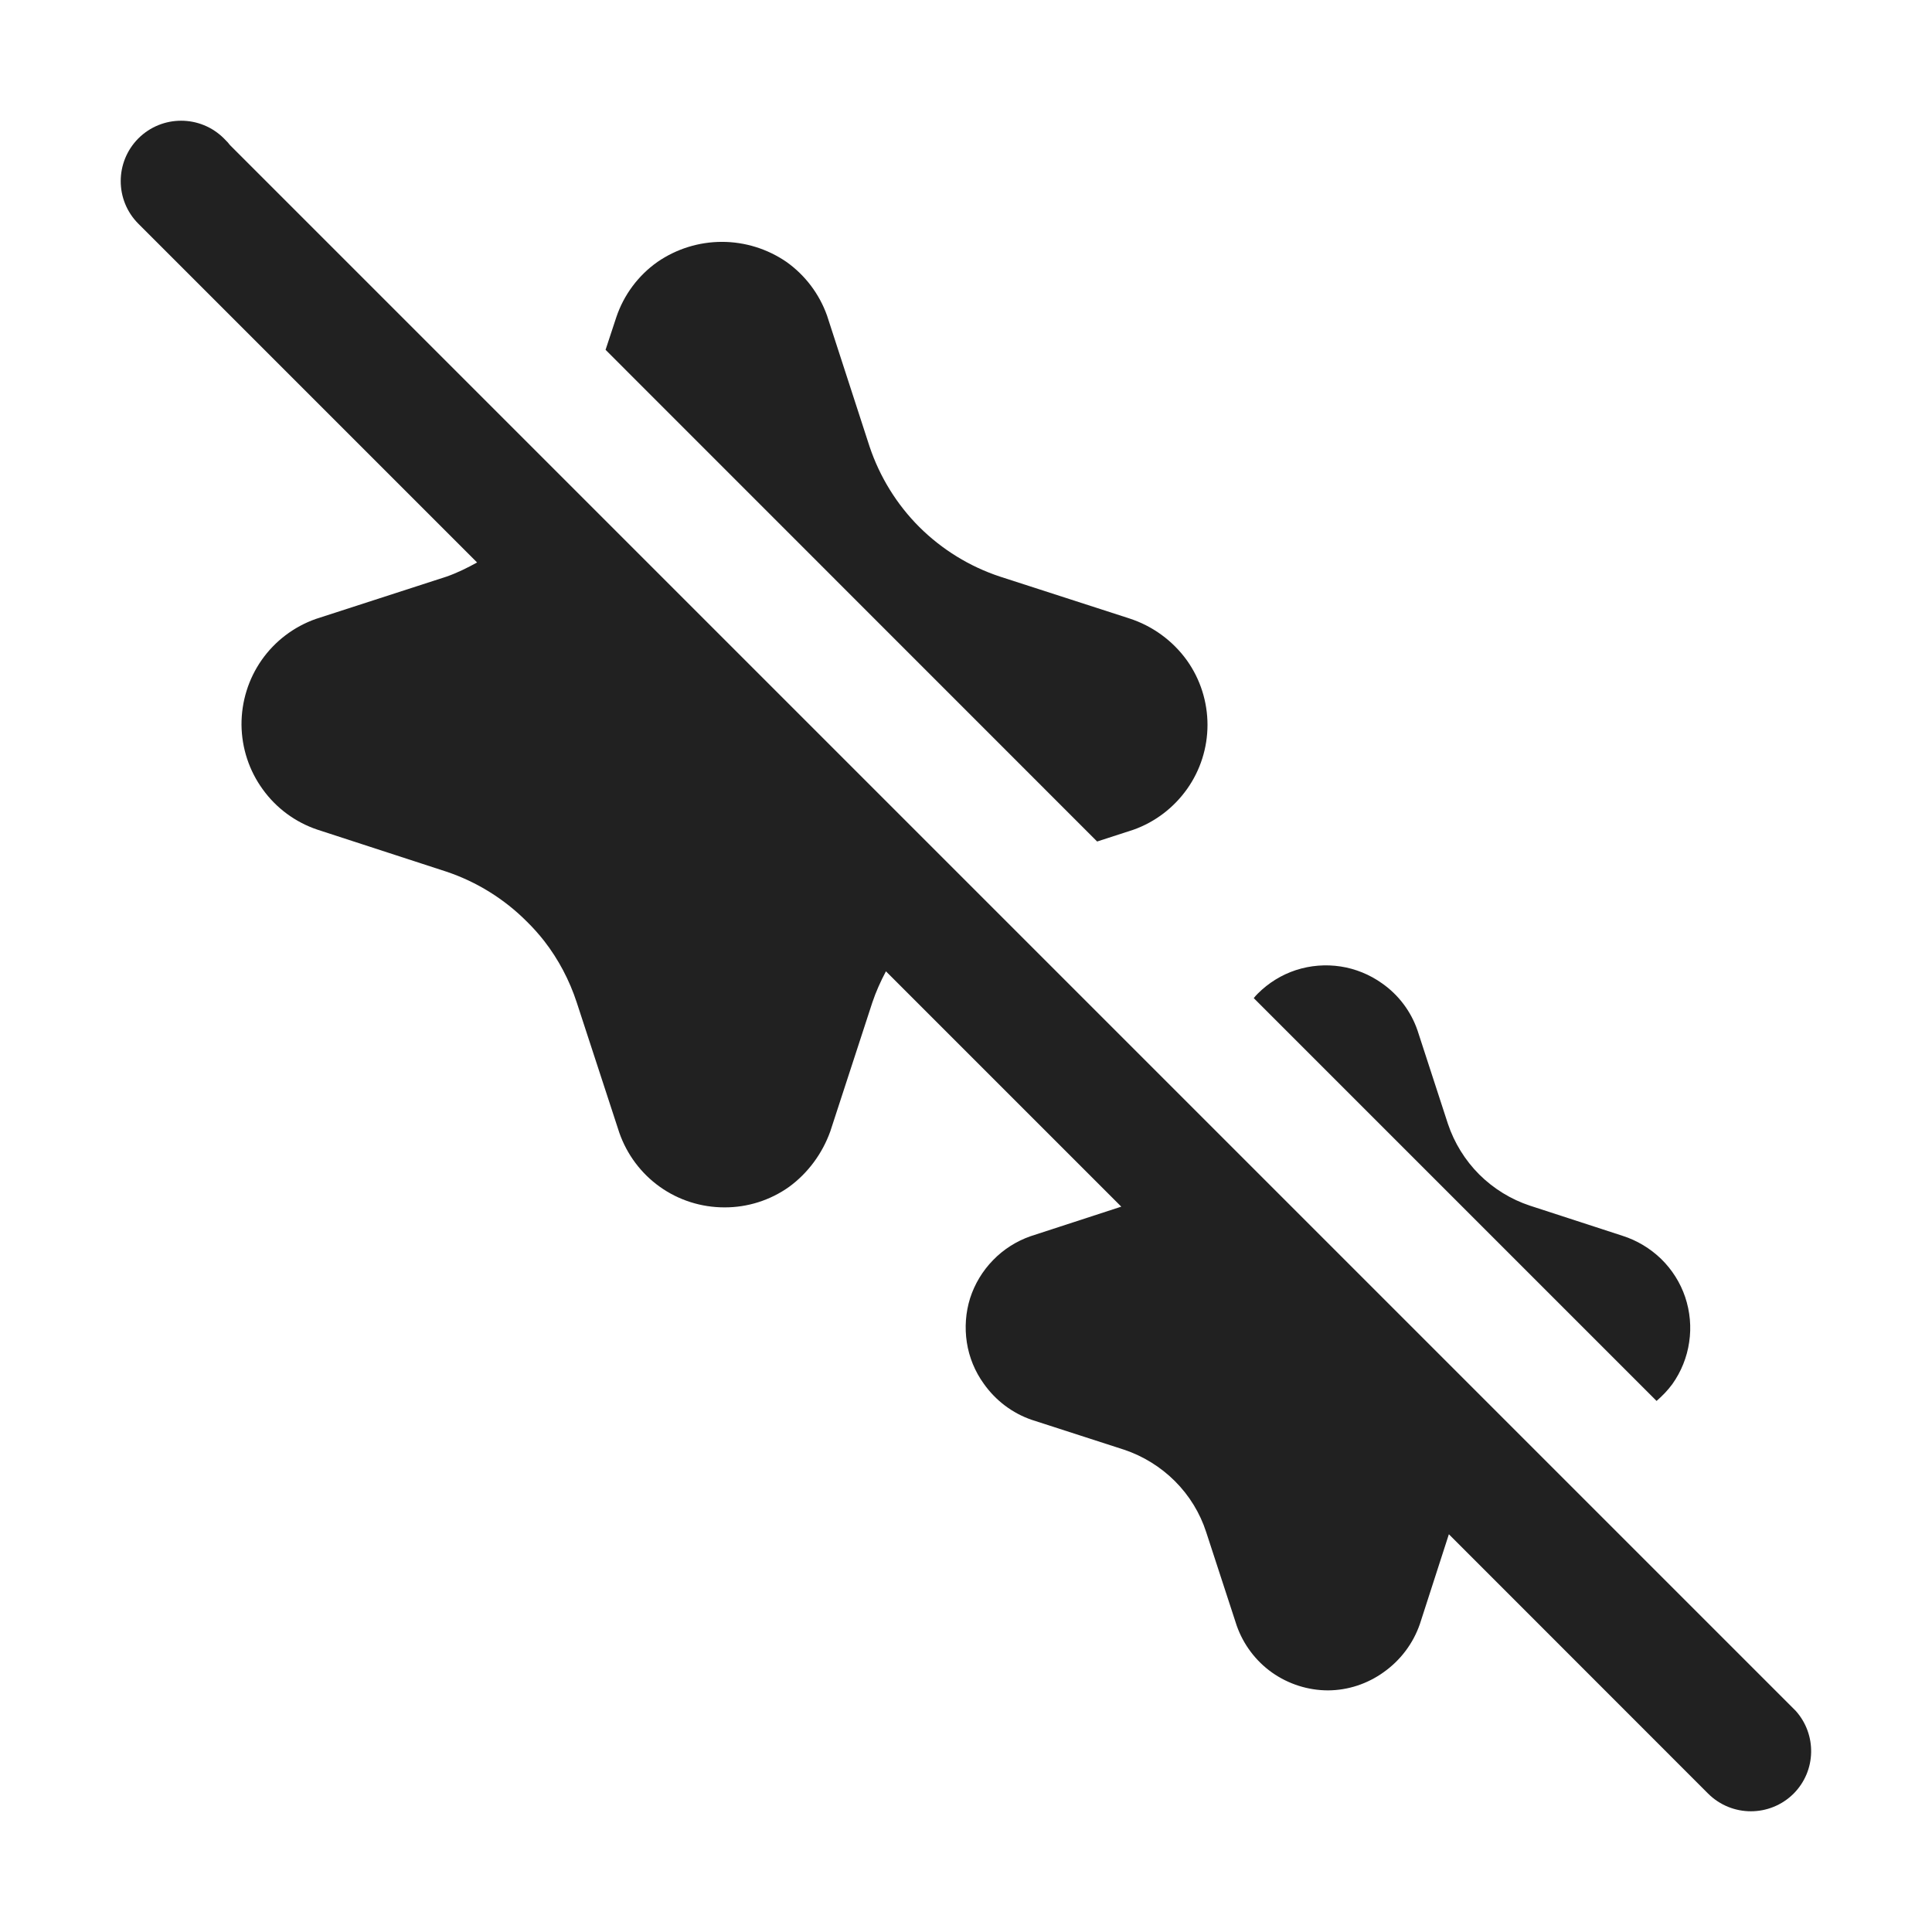
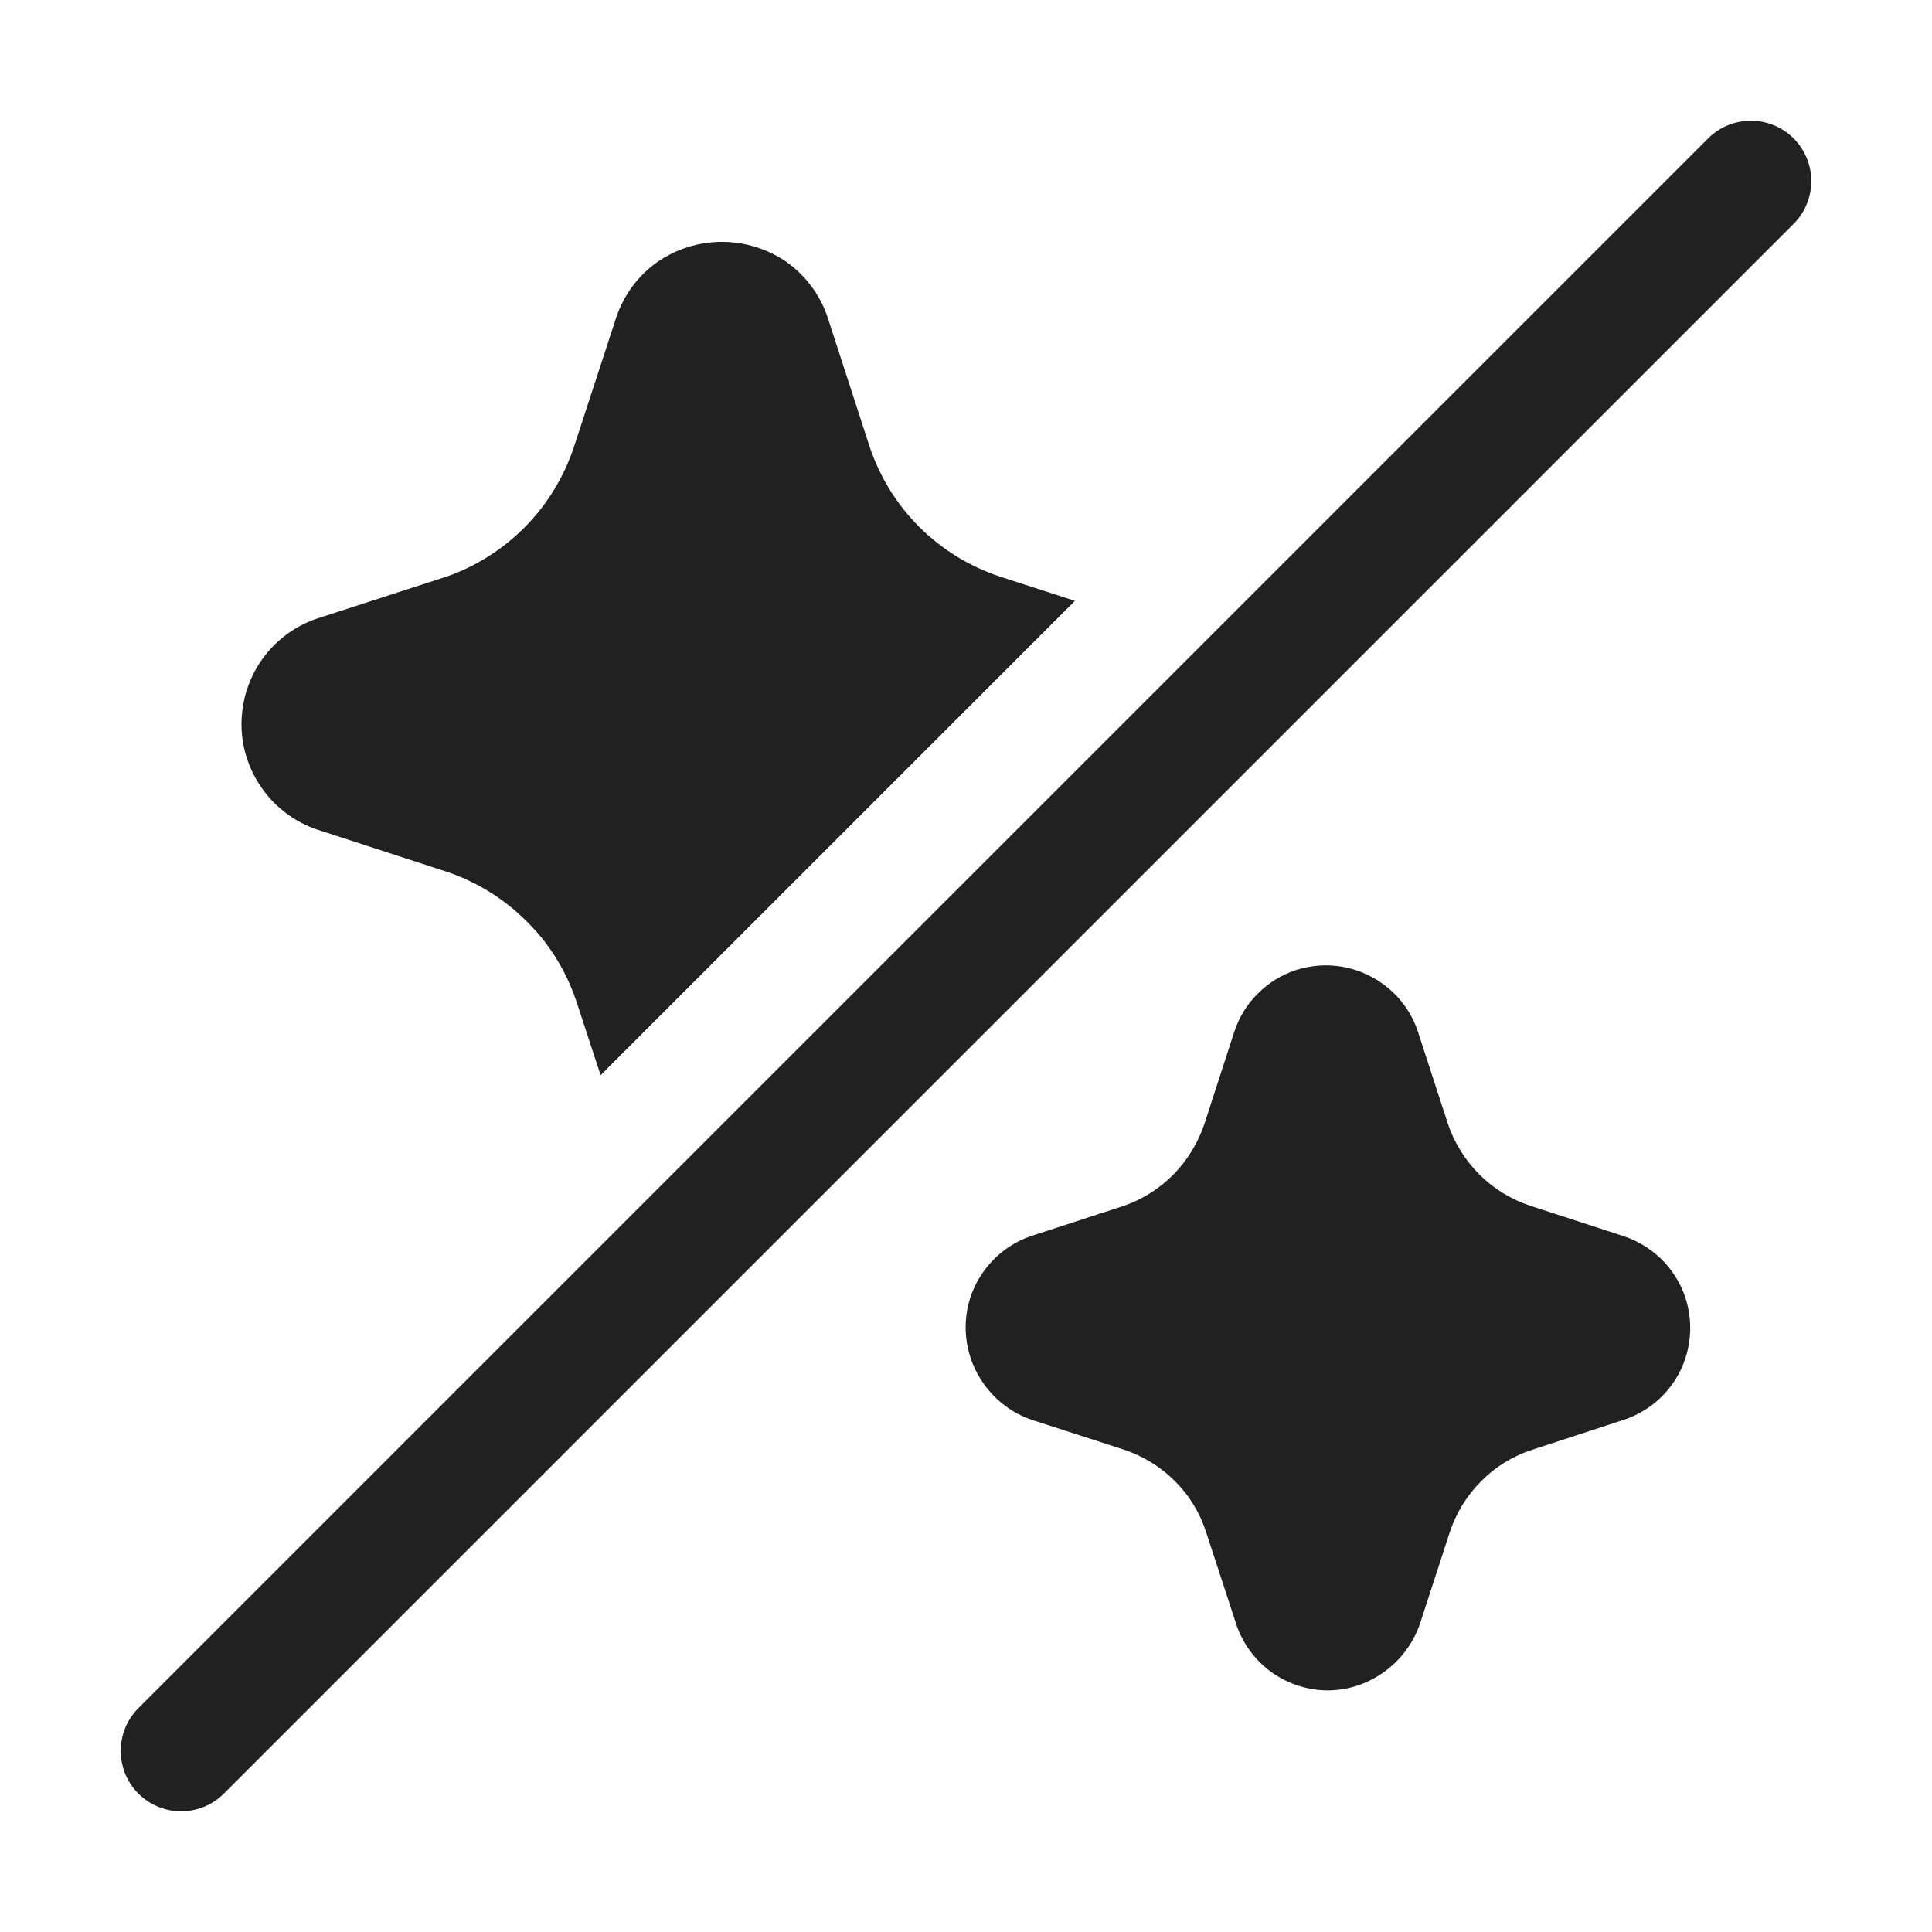
<svg xmlns="http://www.w3.org/2000/svg" width="16" height="16" viewBox="0 0 16 16" fill="none">
-   <path d="M1.146 1.146C1.342 0.951 1.658 0.951 1.854 1.146L1.888 1.181C1.894 1.188 1.899 1.196 1.906 1.203L14.871 14.168C15.047 14.364 15.042 14.665 14.854 14.854C14.658 15.049 14.342 15.049 14.146 14.854L11.999 12.706L11.759 13.449C11.703 13.611 11.598 13.75 11.458 13.849C11.324 13.945 11.164 13.998 10.999 13.999C10.833 13.999 10.67 13.947 10.534 13.851C10.399 13.755 10.297 13.619 10.242 13.463L9.989 12.688C9.938 12.53 9.849 12.385 9.731 12.267C9.613 12.149 9.468 12.059 9.31 12.006L8.546 11.759C8.384 11.704 8.245 11.598 8.147 11.459C8.074 11.358 8.026 11.241 8.007 11.118C7.988 10.995 7.997 10.869 8.034 10.751C8.072 10.633 8.137 10.525 8.224 10.436C8.31 10.347 8.417 10.279 8.534 10.238L9.286 9.993L7.337 8.044C7.293 8.127 7.254 8.213 7.224 8.303L6.876 9.37C6.81 9.553 6.692 9.714 6.535 9.829C6.379 9.94 6.191 10 5.999 9.999C5.808 9.999 5.621 9.94 5.465 9.829C5.309 9.718 5.192 9.561 5.129 9.381L4.776 8.301C4.716 8.118 4.625 7.945 4.507 7.793C4.463 7.737 4.415 7.683 4.364 7.633C4.177 7.445 3.947 7.302 3.695 7.218L2.629 6.871C2.447 6.81 2.288 6.693 2.176 6.537C2.063 6.382 2.002 6.195 2 6.003C1.999 5.811 2.057 5.623 2.167 5.466C2.277 5.309 2.434 5.19 2.615 5.126L3.699 4.775C3.787 4.744 3.87 4.703 3.951 4.658L1.146 1.853C0.951 1.658 0.951 1.342 1.146 1.146ZM11.103 8.004C11.226 8.023 11.344 8.071 11.446 8.144C11.582 8.239 11.685 8.376 11.739 8.533L11.991 9.307C12.044 9.465 12.133 9.609 12.251 9.727C12.369 9.844 12.513 9.933 12.671 9.985L13.436 10.234C13.556 10.272 13.666 10.338 13.757 10.426C13.847 10.514 13.916 10.623 13.956 10.742C13.996 10.862 14.008 10.99 13.989 11.115C13.971 11.24 13.923 11.359 13.85 11.462C13.812 11.514 13.767 11.56 13.719 11.602L10.383 8.266C10.394 8.253 10.404 8.24 10.416 8.229C10.505 8.14 10.613 8.073 10.732 8.034C10.852 7.995 10.979 7.985 11.103 8.004ZM5.979 2.003C6.169 2.003 6.356 2.061 6.513 2.169C6.668 2.279 6.785 2.434 6.849 2.613L7.201 3.697C7.285 3.948 7.426 4.177 7.613 4.364C7.801 4.551 8.03 4.692 8.281 4.775L9.351 5.121C9.544 5.183 9.713 5.306 9.831 5.471C9.941 5.626 10 5.813 10 6.003C10 6.193 9.941 6.379 9.831 6.534C9.721 6.689 9.567 6.807 9.388 6.871L9.086 6.969L5.015 2.897L5.104 2.627C5.166 2.442 5.286 2.281 5.445 2.169C5.602 2.061 5.788 2.003 5.979 2.003Z" fill="#212121" />
+   <path d="M14.146 1.146C14.342 0.951 14.658 0.951 14.854 1.146C15.049 1.342 15.049 1.658 14.854 1.854L1.854 14.854C1.658 15.049 1.342 15.049 1.146 14.854C0.951 14.658 0.951 14.342 1.146 14.146L14.146 1.146ZM11.102 8.004C11.226 8.023 11.344 8.071 11.446 8.144C11.582 8.239 11.685 8.376 11.739 8.533L11.991 9.307C12.044 9.465 12.134 9.609 12.252 9.727C12.37 9.844 12.513 9.933 12.671 9.985L13.436 10.234C13.556 10.272 13.666 10.338 13.757 10.426C13.847 10.514 13.916 10.623 13.956 10.742C13.996 10.862 14.008 10.99 13.989 11.115C13.971 11.24 13.923 11.359 13.85 11.462C13.753 11.598 13.616 11.7 13.458 11.755L12.687 12.007C12.528 12.059 12.384 12.147 12.267 12.266C12.149 12.384 12.06 12.528 12.007 12.687L11.759 13.449C11.703 13.611 11.598 13.75 11.458 13.849C11.324 13.945 11.164 13.998 10.999 13.999C10.833 13.999 10.67 13.947 10.534 13.851C10.399 13.755 10.297 13.619 10.242 13.463L9.989 12.69C9.938 12.53 9.85 12.385 9.731 12.267C9.613 12.148 9.468 12.059 9.31 12.006L8.546 11.759C8.384 11.704 8.245 11.599 8.146 11.459C8.074 11.358 8.026 11.241 8.007 11.118C7.987 10.995 7.997 10.869 8.034 10.751C8.072 10.633 8.137 10.525 8.224 10.436C8.31 10.347 8.417 10.279 8.534 10.238L9.311 9.985C9.464 9.931 9.604 9.842 9.719 9.726C9.835 9.607 9.922 9.463 9.975 9.306L10.222 8.544C10.261 8.425 10.327 8.317 10.416 8.229C10.505 8.14 10.613 8.073 10.732 8.034C10.852 7.995 10.979 7.985 11.102 8.004ZM5.979 2.003C6.169 2.003 6.356 2.061 6.513 2.169C6.668 2.279 6.785 2.434 6.849 2.613L7.201 3.697C7.285 3.949 7.426 4.177 7.613 4.364C7.801 4.551 8.03 4.692 8.281 4.775L8.902 4.976L4.974 8.904L4.776 8.301C4.716 8.117 4.625 7.946 4.507 7.793C4.463 7.737 4.415 7.683 4.364 7.633C4.177 7.444 3.947 7.302 3.695 7.218L2.629 6.871C2.447 6.81 2.288 6.693 2.176 6.537C2.063 6.382 2.001 6.195 2 6.003C1.999 5.811 2.057 5.623 2.167 5.466C2.277 5.309 2.434 5.19 2.615 5.126L3.699 4.775C3.943 4.69 4.164 4.549 4.346 4.366C4.527 4.183 4.664 3.961 4.748 3.717L5.104 2.627C5.166 2.442 5.286 2.281 5.445 2.169C5.602 2.061 5.788 2.003 5.979 2.003Z" fill="#212121" />
</svg>
